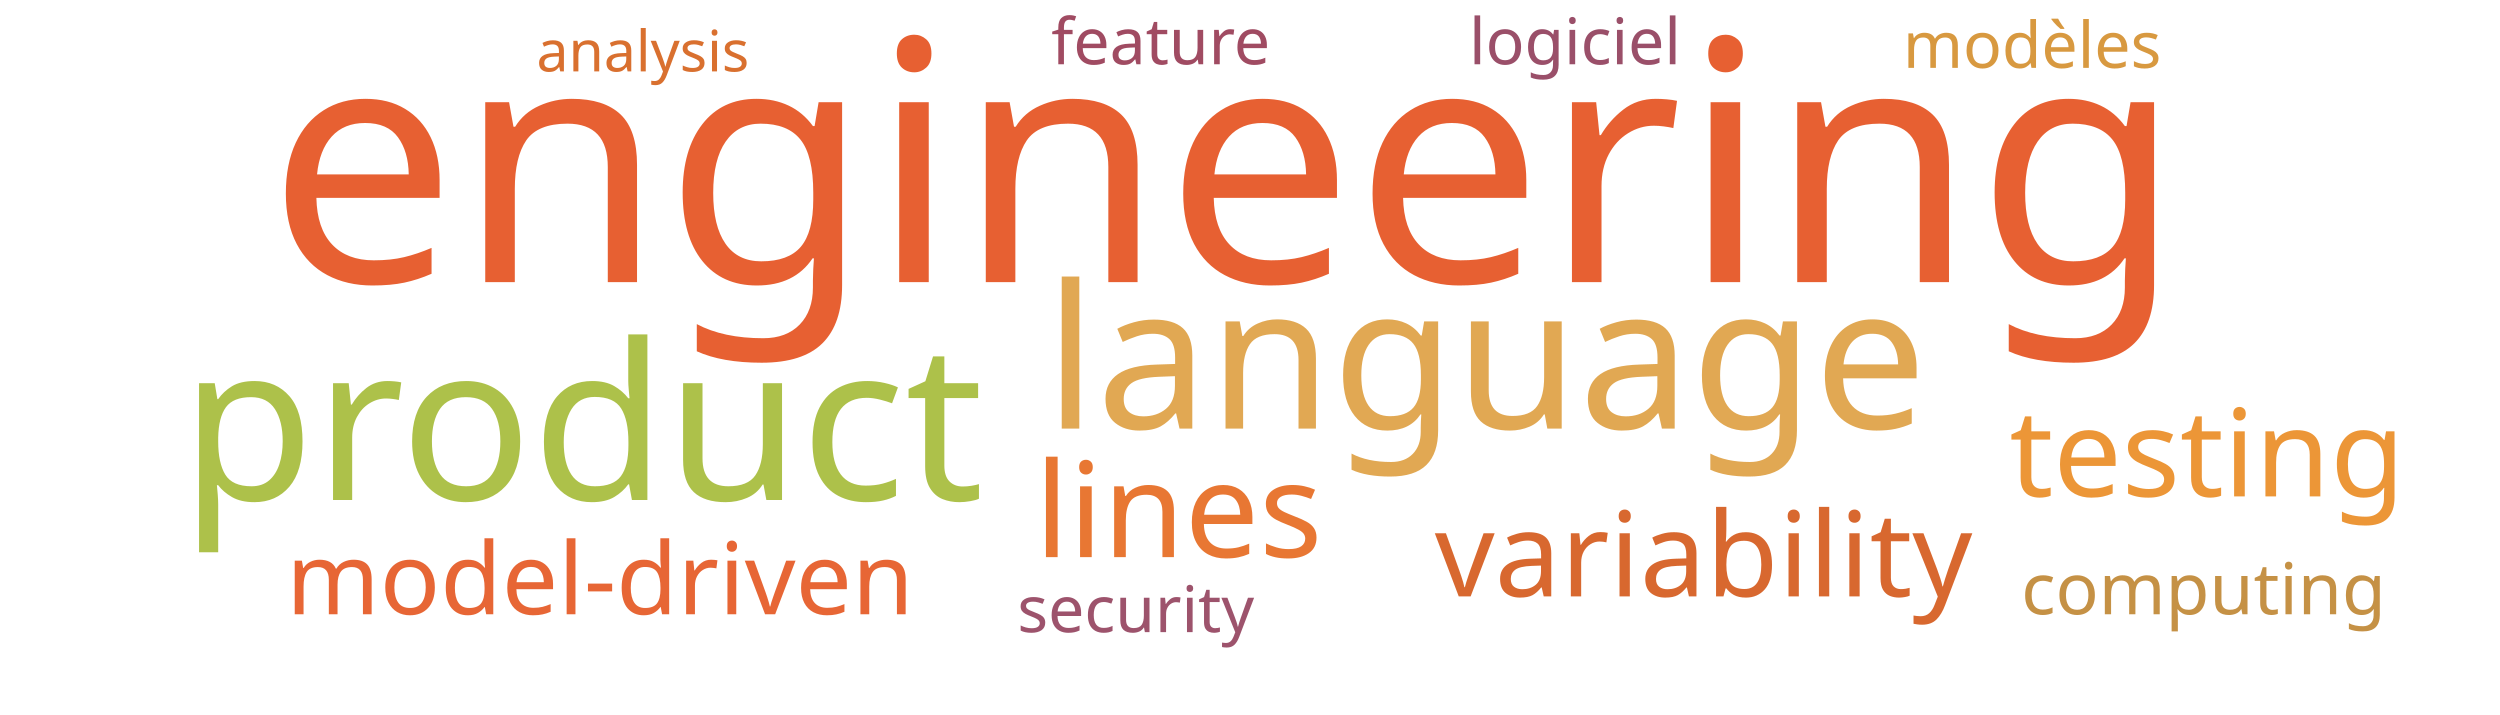
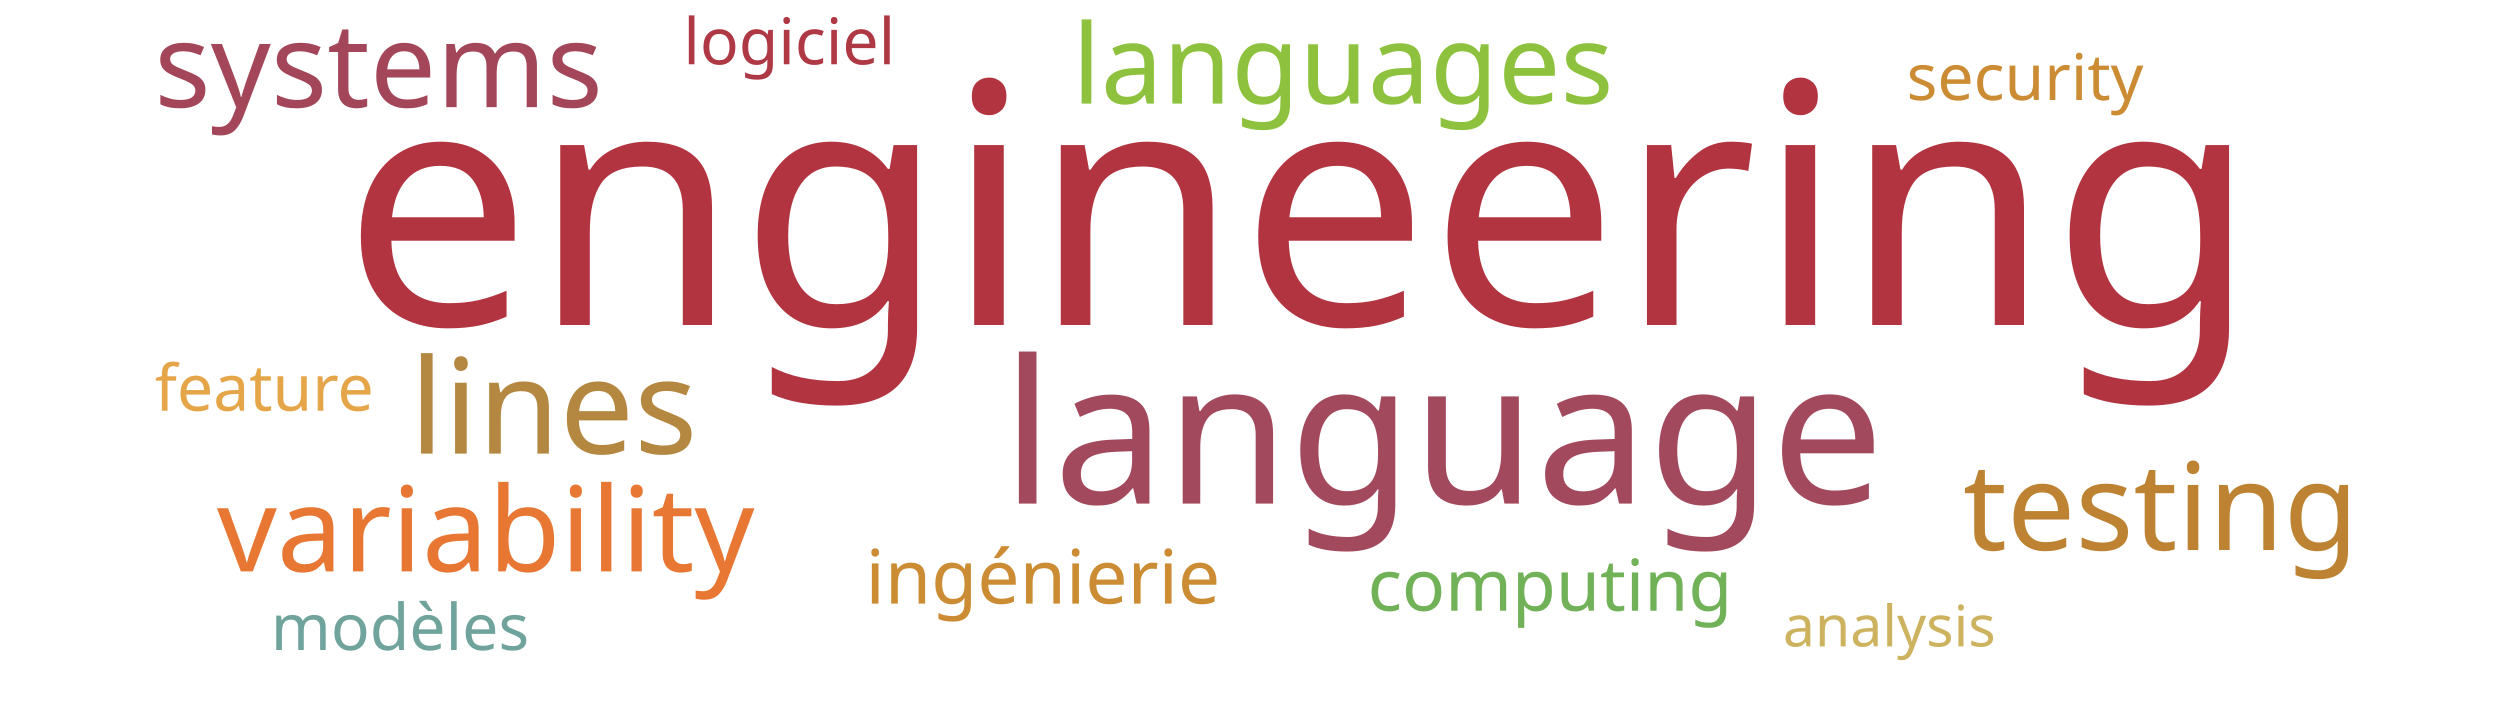
<svg xmlns="http://www.w3.org/2000/svg" width="700" height="200">
  <g transform="translate(350, 100)">
-     <text text-anchor="middle" style="font-family: Impact; font-size: 94px; fill: #e76032" transform="translate(-7,-21)rotate(0)">engineering</text>
-     <text text-anchor="middle" style="font-family: Impact; font-size: 61px; fill: #adc14a" transform="translate(-187,40)rotate(0)">product</text>
-     <text text-anchor="middle" style="font-family: Impact; font-size: 56px; fill: #e1a853" transform="translate(66,20)rotate(0)">language</text>
-     <text text-anchor="middle" style="font-family: Impact; font-size: 37px; fill: #e87733" transform="translate(-20,56)rotate(0)">lines</text>
-     <text text-anchor="middle" style="font-family: Impact; font-size: 34px; fill: #ec9637" transform="translate(268,39)rotate(0)">testing</text>
-     <text text-anchor="middle" style="font-family: Impact; font-size: 33px; fill: #d8682f" transform="translate(127,67)rotate(0)">variability</text>
-     <text text-anchor="middle" style="font-family: Impact; font-size: 28px; fill: #e76635" transform="translate(-182,72)rotate(0)">model-driven</text>
-     <text text-anchor="middle" style="font-family: Impact; font-size: 20px; fill: #c59145" transform="translate(267,72)rotate(0)">computing</text>
-     <text text-anchor="middle" style="font-family: Impact; font-size: 18px; fill: #9d536c" transform="translate(-32,77)rotate(0)">security</text>
-     <text text-anchor="middle" style="font-family: Impact; font-size: 18px; fill: #a04b62" transform="translate(-25,-82)rotate(0)">feature</text>
-     <text text-anchor="middle" style="font-family: Impact; font-size: 18px; fill: #d89940" transform="translate(219,-81)rotate(0)">modèles</text>
-     <text text-anchor="middle" style="font-family: Impact; font-size: 18px; fill: #9a4f69" transform="translate(91,-82)rotate(0)">logiciel</text>
-     <text text-anchor="middle" style="font-family: Impact; font-size: 16px; fill: #d9702f" transform="translate(-170,-80)rotate(0)">analysis</text>
+     <text text-anchor="middle" style="font-family: Impact; font-size: 94px; fill: #b23440" transform="translate(14,-9)rotate(0)">engineering</text>
+     <text text-anchor="middle" style="font-family: Impact; font-size: 56px; fill: #a3495e" transform="translate(54,41)rotate(0)">language</text>
+     <text text-anchor="middle" style="font-family: Impact; font-size: 37px; fill: #b58842" transform="translate(-195,27)rotate(0)">lines</text>
+     <text text-anchor="middle" style="font-family: Impact; font-size: 34px; fill: #bd8332" transform="translate(255,54)rotate(0)">testing</text>
+     <text text-anchor="middle" style="font-family: Impact; font-size: 33px; fill: #e87733" transform="translate(-214,60)rotate(0)">variability</text>
+     <text text-anchor="middle" style="font-family: Impact; font-size: 33px; fill: #a4465a" transform="translate(-244,-70)rotate(0)">systems</text>
+     <text text-anchor="middle" style="font-family: Impact; font-size: 31px; fill: #8ec23e" transform="translate(26,-71)rotate(0)">languages</text>
+     <text text-anchor="middle" style="font-family: Impact; font-size: 21px; fill: #cc8c34" transform="translate(-58,69)rotate(0)">ingénierie</text>
+     <text text-anchor="middle" style="font-family: Impact; font-size: 20px; fill: #71b258" transform="translate(84,71)rotate(0)">computing</text>
+     <text text-anchor="middle" style="font-family: Impact; font-size: 18px; fill: #cc8c34" transform="translate(217,-72)rotate(0)">security</text>
+     <text text-anchor="middle" style="font-family: Impact; font-size: 18px; fill: #e5a549" transform="translate(-276,15)rotate(0)">feature</text>
+     <text text-anchor="middle" style="font-family: Impact; font-size: 18px; fill: #6fa39c" transform="translate(-238,82)rotate(0)">modèles</text>
+     <text text-anchor="middle" style="font-family: Impact; font-size: 18px; fill: #af3845" transform="translate(-129,-82)rotate(0)">logiciel</text>
+     <text text-anchor="middle" style="font-family: Impact; font-size: 16px; fill: #cdb25f" transform="translate(179,81)rotate(0)">analysis</text>
  </g>
</svg>
